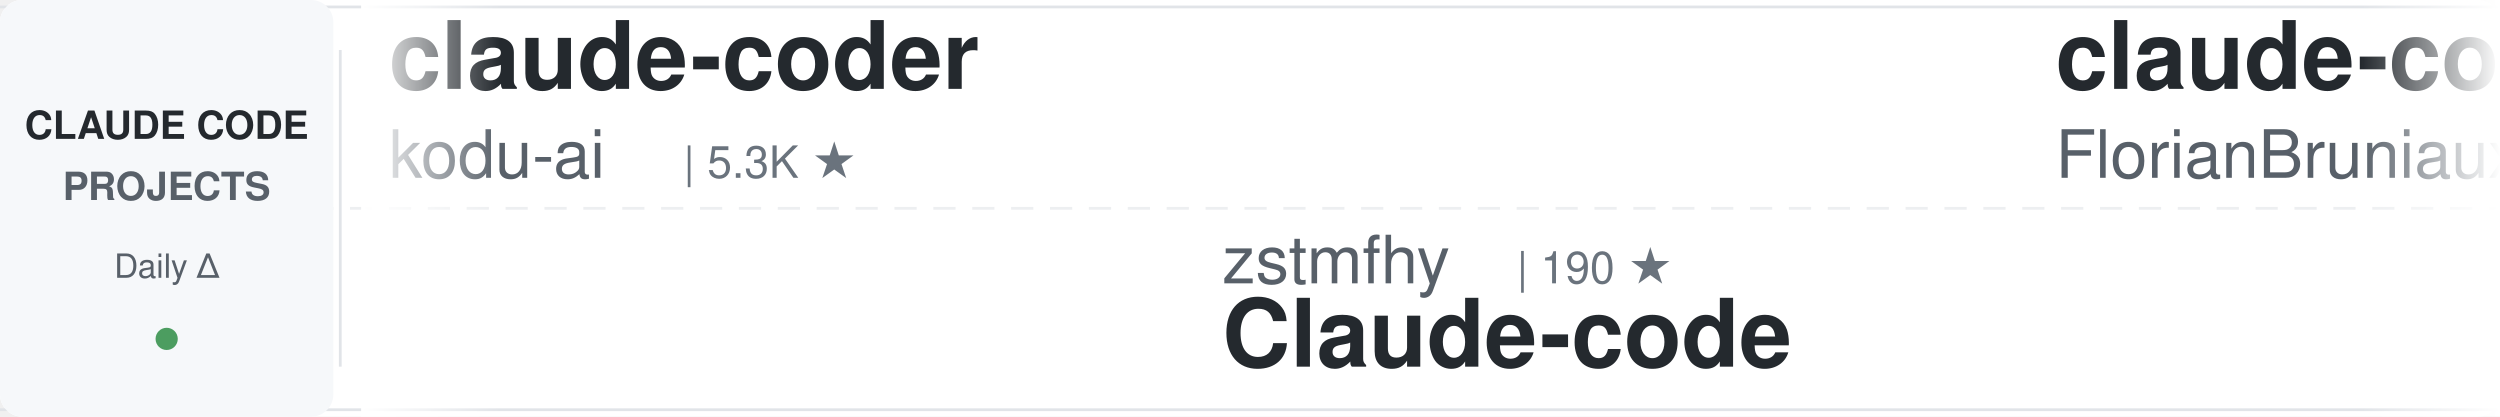
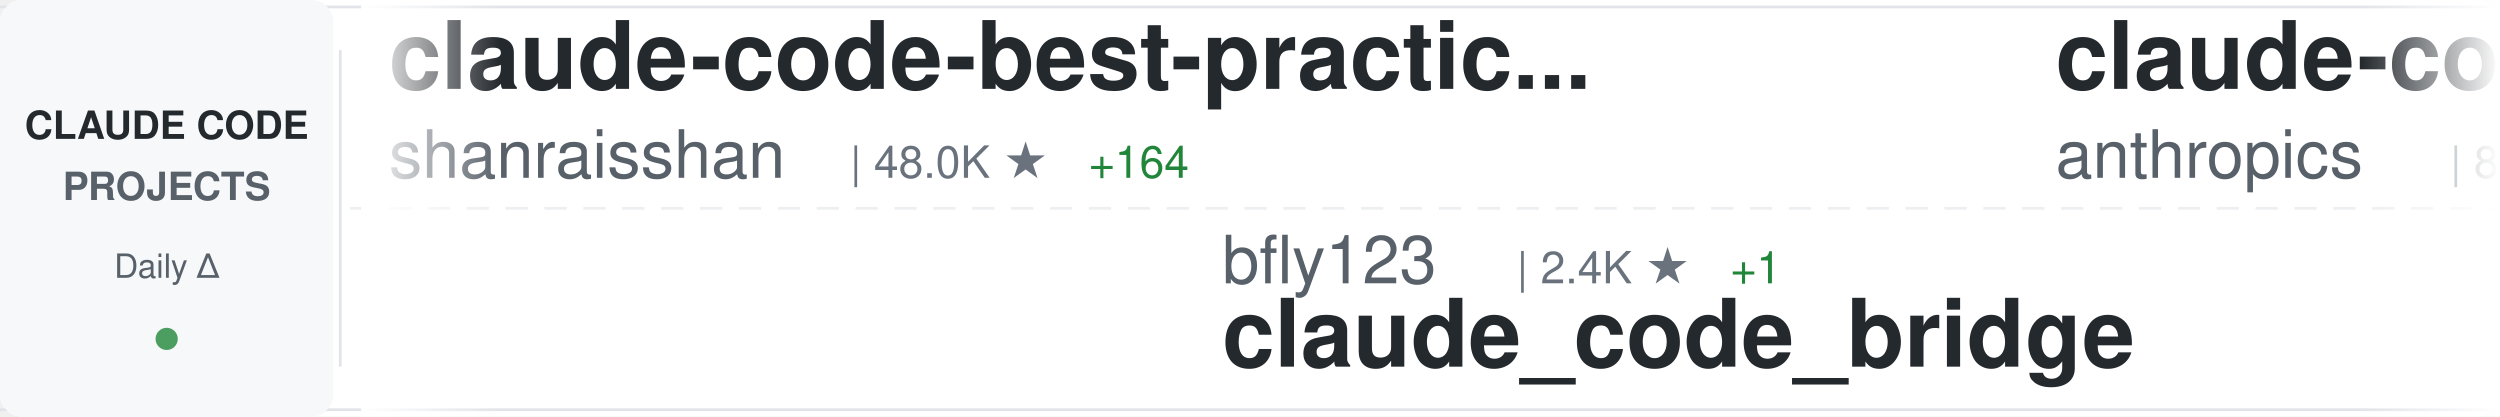
<svg xmlns="http://www.w3.org/2000/svg" width="900" height="150">
  <defs>
    <linearGradient id="awesomeLeftFade" x1="0%" y1="0%" x2="100%" y2="0%">
      <stop offset="0%" style="stop-color:#ffffff;stop-opacity:1" />
      <stop offset="100%" style="stop-color:#ffffff;stop-opacity:0" />
    </linearGradient>
    <linearGradient id="awesomeRightFade" x1="0%" y1="0%" x2="100%" y2="0%">
      <stop offset="0%" style="stop-color:#ffffff;stop-opacity:0" />
      <stop offset="100%" style="stop-color:#ffffff;stop-opacity:1" />
    </linearGradient>
  </defs>
  <rect width="900" height="150" fill="#ffffff" rx="8" />
  <rect x="0" y="2" width="900" height="1" fill="#e1e4e8" />
  <rect x="0" y="147" width="900" height="1" fill="#e1e4e8" />
  <line x1="0" y1="75" x2="900" y2="75" stroke="#e1e4e8" stroke-width="1" stroke-dasharray="8 6" opacity="0.6" />
  <rect x="0" y="0" width="120" height="150" fill="#f6f8fa" rx="8" />
  <text x="60" y="50" font-family="-apple-system, BlinkMacSystemFont, 'Segoe UI', Helvetica, Arial, sans-serif" font-size="14" font-weight="600" fill="#24292e" text-anchor="middle">CLAUDE CODE</text>
  <text x="60" y="72" font-family="-apple-system, BlinkMacSystemFont, 'Segoe UI', Helvetica, Arial, sans-serif" font-size="14" font-weight="600" fill="#586069" text-anchor="middle">PROJECTS</text>
  <text x="60" y="100" font-family="-apple-system, BlinkMacSystemFont, 'Segoe UI', Helvetica, Arial, sans-serif" font-size="12" font-weight="500" fill="#586069" text-anchor="middle">Daily Δ</text>
  <circle cx="60" cy="122" r="4" fill="#22863a" opacity="0.8" />
  <rect x="122" y="18" width="1" height="114" fill="#e1e4e8" />
  <clipPath id="awesomeTickerClip">
    <rect x="130" y="0" width="770" height="150" />
  </clipPath>
  <g clip-path="url(#awesomeTickerClip)">
    <g id="awesomeTickerItems">
      <animateTransform attributeName="transform" attributeType="XML" type="translate" from="0 0" to="-3000 0" dur="54s" repeatCount="indefinite" />
      <g transform="translate(0, 0)">
-         <text x="140" y="32" font-family="-apple-system, BlinkMacSystemFont, 'Segoe UI', Helvetica, Arial, sans-serif" font-size="34" font-weight="600" fill="#24292e">claude-coder</text>
-         <text x="140" y="64" font-family="-apple-system, BlinkMacSystemFont, 'Segoe UI', Helvetica, Arial, sans-serif" font-size="24" font-weight="400" fill="#586069">kodu-ai</text>
-         <text x="246" y="64" font-family="-apple-system, BlinkMacSystemFont, 'Segoe UI', Helvetica, Arial, sans-serif" font-size="16" font-weight="500" fill="#6a737d">| 5.3K ★</text>
+         <text x="140" y="32" font-family="-apple-system, BlinkMacSystemFont, 'Segoe UI', Helvetica, Arial, sans-serif" font-size="34" font-weight="600" fill="#24292e">claude-code-best-practic...</text>
+         <text x="140" y="64" font-family="-apple-system, BlinkMacSystemFont, 'Segoe UI', Helvetica, Arial, sans-serif" font-size="24" font-weight="400" fill="#586069">shanraisshan</text>
+         <text x="306" y="64" font-family="-apple-system, BlinkMacSystemFont, 'Segoe UI', Helvetica, Arial, sans-serif" font-size="16" font-weight="500" fill="#6a737d">| 48.0K ★</text>
+         <text x="392" y="64" font-family="-apple-system, BlinkMacSystemFont, 'Segoe UI', Helvetica, Arial, sans-serif" font-size="16" font-weight="500" fill="#22863a"> +164</text>
      </g>
      <g transform="translate(300, 0)">
-         <text x="140" y="102" font-family="-apple-system, BlinkMacSystemFont, 'Segoe UI', Helvetica, Arial, sans-serif" font-size="24" font-weight="400" fill="#586069">zstmfhy</text>
-         <text x="246" y="102" font-family="-apple-system, BlinkMacSystemFont, 'Segoe UI', Helvetica, Arial, sans-serif" font-size="16" font-weight="500" fill="#6a737d">| 190 ★</text>
-         <text x="140" y="132" font-family="-apple-system, BlinkMacSystemFont, 'Segoe UI', Helvetica, Arial, sans-serif" font-size="34" font-weight="600" fill="#24292e">Claude-code</text>
+         <text x="140" y="102" font-family="-apple-system, BlinkMacSystemFont, 'Segoe UI', Helvetica, Arial, sans-serif" font-size="24" font-weight="400" fill="#586069">bfly123</text>
+         <text x="246" y="102" font-family="-apple-system, BlinkMacSystemFont, 'Segoe UI', Helvetica, Arial, sans-serif" font-size="16" font-weight="500" fill="#6a737d">| 2.4K ★</text>
+         <text x="323" y="102" font-family="-apple-system, BlinkMacSystemFont, 'Segoe UI', Helvetica, Arial, sans-serif" font-size="16" font-weight="500" fill="#22863a"> +1</text>
+         <text x="140" y="132" font-family="-apple-system, BlinkMacSystemFont, 'Segoe UI', Helvetica, Arial, sans-serif" font-size="34" font-weight="600" fill="#24292e">claude_code_bridge</text>
      </g>
      <g transform="translate(600, 0)">
-         <text x="140" y="32" font-family="-apple-system, BlinkMacSystemFont, 'Segoe UI', Helvetica, Arial, sans-serif" font-size="34" font-weight="600" fill="#24292e">claude-code-ultimate-gui...</text>
-         <text x="140" y="64" font-family="-apple-system, BlinkMacSystemFont, 'Segoe UI', Helvetica, Arial, sans-serif" font-size="24" font-weight="400" fill="#586069">FlorianBruniaux</text>
-         <text x="342" y="64" font-family="-apple-system, BlinkMacSystemFont, 'Segoe UI', Helvetica, Arial, sans-serif" font-size="16" font-weight="500" fill="#6a737d">| 3.9K ★</text>
-         <text x="419" y="64" font-family="-apple-system, BlinkMacSystemFont, 'Segoe UI', Helvetica, Arial, sans-serif" font-size="16" font-weight="500" fill="#22863a"> +34</text>
+         <text x="140" y="32" font-family="-apple-system, BlinkMacSystemFont, 'Segoe UI', Helvetica, Arial, sans-serif" font-size="34" font-weight="600" fill="#24292e">claude-code-base-action</text>
+         <text x="140" y="64" font-family="-apple-system, BlinkMacSystemFont, 'Segoe UI', Helvetica, Arial, sans-serif" font-size="24" font-weight="400" fill="#586069">anthropics</text>
+         <text x="282" y="64" font-family="-apple-system, BlinkMacSystemFont, 'Segoe UI', Helvetica, Arial, sans-serif" font-size="16" font-weight="500" fill="#6a737d">| 800 ★</text>
      </g>
      <g transform="translate(900, 0)">
-         <text x="140" y="102" font-family="-apple-system, BlinkMacSystemFont, 'Segoe UI', Helvetica, Arial, sans-serif" font-size="24" font-weight="400" fill="#586069">huangserva</text>
-         <text x="282" y="102" font-family="-apple-system, BlinkMacSystemFont, 'Segoe UI', Helvetica, Arial, sans-serif" font-size="16" font-weight="500" fill="#6a737d">| 563 ★</text>
-         <text x="350" y="102" font-family="-apple-system, BlinkMacSystemFont, 'Segoe UI', Helvetica, Arial, sans-serif" font-size="16" font-weight="500" fill="#22863a"> +1</text>
-         <text x="140" y="132" font-family="-apple-system, BlinkMacSystemFont, 'Segoe UI', Helvetica, Arial, sans-serif" font-size="34" font-weight="600" fill="#24292e">claude-code-cli</text>
+         <text x="140" y="102" font-family="-apple-system, BlinkMacSystemFont, 'Segoe UI', Helvetica, Arial, sans-serif" font-size="24" font-weight="400" fill="#586069">forrestchang</text>
+         <text x="306" y="102" font-family="-apple-system, BlinkMacSystemFont, 'Segoe UI', Helvetica, Arial, sans-serif" font-size="16" font-weight="500" fill="#6a737d">| 87.3K ★</text>
+         <text x="392" y="102" font-family="-apple-system, BlinkMacSystemFont, 'Segoe UI', Helvetica, Arial, sans-serif" font-size="16" font-weight="500" fill="#22863a"> +4.0K</text>
+         <text x="140" y="132" font-family="-apple-system, BlinkMacSystemFont, 'Segoe UI', Helvetica, Arial, sans-serif" font-size="34" font-weight="600" fill="#24292e">andrej-karpathy-skills</text>
      </g>
      <g transform="translate(1200, 0)">
-         <text x="140" y="32" font-family="-apple-system, BlinkMacSystemFont, 'Segoe UI', Helvetica, Arial, sans-serif" font-size="34" font-weight="600" fill="#24292e">agents</text>
-         <text x="140" y="64" font-family="-apple-system, BlinkMacSystemFont, 'Segoe UI', Helvetica, Arial, sans-serif" font-size="24" font-weight="400" fill="#586069">wshobson</text>
-         <text x="258" y="64" font-family="-apple-system, BlinkMacSystemFont, 'Segoe UI', Helvetica, Arial, sans-serif" font-size="16" font-weight="500" fill="#6a737d">| 34.3K ★</text>
-         <text x="344" y="64" font-family="-apple-system, BlinkMacSystemFont, 'Segoe UI', Helvetica, Arial, sans-serif" font-size="16" font-weight="500" fill="#22863a"> +68</text>
+         <text x="140" y="32" font-family="-apple-system, BlinkMacSystemFont, 'Segoe UI', Helvetica, Arial, sans-serif" font-size="34" font-weight="600" fill="#24292e">edmunds-claude-code</text>
+         <text x="140" y="64" font-family="-apple-system, BlinkMacSystemFont, 'Segoe UI', Helvetica, Arial, sans-serif" font-size="24" font-weight="400" fill="#586069">edmund-io</text>
+         <text x="270" y="64" font-family="-apple-system, BlinkMacSystemFont, 'Segoe UI', Helvetica, Arial, sans-serif" font-size="16" font-weight="500" fill="#6a737d">| 1.4K ★</text>
      </g>
      <g transform="translate(1500, 0)">
-         <text x="140" y="102" font-family="-apple-system, BlinkMacSystemFont, 'Segoe UI', Helvetica, Arial, sans-serif" font-size="24" font-weight="400" fill="#586069">farion1231</text>
-         <text x="282" y="102" font-family="-apple-system, BlinkMacSystemFont, 'Segoe UI', Helvetica, Arial, sans-serif" font-size="16" font-weight="500" fill="#6a737d">| 51.3K ★</text>
-         <text x="368" y="102" font-family="-apple-system, BlinkMacSystemFont, 'Segoe UI', Helvetica, Arial, sans-serif" font-size="16" font-weight="500" fill="#22863a"> +660</text>
-         <text x="140" y="132" font-family="-apple-system, BlinkMacSystemFont, 'Segoe UI', Helvetica, Arial, sans-serif" font-size="34" font-weight="600" fill="#24292e">cc-switch</text>
+         <text x="140" y="102" font-family="-apple-system, BlinkMacSystemFont, 'Segoe UI', Helvetica, Arial, sans-serif" font-size="24" font-weight="400" fill="#586069">qwibitai</text>
+         <text x="258" y="102" font-family="-apple-system, BlinkMacSystemFont, 'Segoe UI', Helvetica, Arial, sans-serif" font-size="16" font-weight="500" fill="#6a737d">| 28.0K ★</text>
+         <text x="344" y="102" font-family="-apple-system, BlinkMacSystemFont, 'Segoe UI', Helvetica, Arial, sans-serif" font-size="16" font-weight="500" fill="#22863a"> +102</text>
+         <text x="140" y="132" font-family="-apple-system, BlinkMacSystemFont, 'Segoe UI', Helvetica, Arial, sans-serif" font-size="34" font-weight="600" fill="#24292e">nanoclaw</text>
      </g>
      <g transform="translate(1800, 0)">
-         <text x="140" y="32" font-family="-apple-system, BlinkMacSystemFont, 'Segoe UI', Helvetica, Arial, sans-serif" font-size="34" font-weight="600" fill="#24292e">sc-claude-code-files</text>
-         <text x="140" y="64" font-family="-apple-system, BlinkMacSystemFont, 'Segoe UI', Helvetica, Arial, sans-serif" font-size="24" font-weight="400" fill="#586069">https-deeplearning-ai</text>
-         <text x="414" y="64" font-family="-apple-system, BlinkMacSystemFont, 'Segoe UI', Helvetica, Arial, sans-serif" font-size="16" font-weight="500" fill="#6a737d">| 496 ★</text>
-         <text x="482" y="64" font-family="-apple-system, BlinkMacSystemFont, 'Segoe UI', Helvetica, Arial, sans-serif" font-size="16" font-weight="500" fill="#22863a"> +2</text>
+         <text x="140" y="32" font-family="-apple-system, BlinkMacSystemFont, 'Segoe UI', Helvetica, Arial, sans-serif" font-size="34" font-weight="600" fill="#24292e">claude-code-source</text>
+         <text x="140" y="64" font-family="-apple-system, BlinkMacSystemFont, 'Segoe UI', Helvetica, Arial, sans-serif" font-size="24" font-weight="400" fill="#586069">AprilNEA</text>
+         <text x="258" y="64" font-family="-apple-system, BlinkMacSystemFont, 'Segoe UI', Helvetica, Arial, sans-serif" font-size="16" font-weight="500" fill="#6a737d">| 373 ★</text>
      </g>
      <g transform="translate(2100, 0)">
-         <text x="140" y="102" font-family="-apple-system, BlinkMacSystemFont, 'Segoe UI', Helvetica, Arial, sans-serif" font-size="24" font-weight="400" fill="#586069">qwibitai</text>
-         <text x="258" y="102" font-family="-apple-system, BlinkMacSystemFont, 'Segoe UI', Helvetica, Arial, sans-serif" font-size="16" font-weight="500" fill="#6a737d">| 28.0K ★</text>
-         <text x="344" y="102" font-family="-apple-system, BlinkMacSystemFont, 'Segoe UI', Helvetica, Arial, sans-serif" font-size="16" font-weight="500" fill="#22863a"> +98</text>
-         <text x="140" y="132" font-family="-apple-system, BlinkMacSystemFont, 'Segoe UI', Helvetica, Arial, sans-serif" font-size="34" font-weight="600" fill="#24292e">nanoclaw</text>
+         <text x="140" y="102" font-family="-apple-system, BlinkMacSystemFont, 'Segoe UI', Helvetica, Arial, sans-serif" font-size="24" font-weight="400" fill="#586069">pedrohcgs</text>
+         <text x="270" y="102" font-family="-apple-system, BlinkMacSystemFont, 'Segoe UI', Helvetica, Arial, sans-serif" font-size="16" font-weight="500" fill="#6a737d">| 985 ★</text>
+         <text x="338" y="102" font-family="-apple-system, BlinkMacSystemFont, 'Segoe UI', Helvetica, Arial, sans-serif" font-size="16" font-weight="500" fill="#22863a"> +3</text>
+         <text x="140" y="132" font-family="-apple-system, BlinkMacSystemFont, 'Segoe UI', Helvetica, Arial, sans-serif" font-size="34" font-weight="600" fill="#24292e">claude-code-my-workflow</text>
      </g>
      <g transform="translate(2400, 0)">
-         <text x="140" y="32" font-family="-apple-system, BlinkMacSystemFont, 'Segoe UI', Helvetica, Arial, sans-serif" font-size="34" font-weight="600" fill="#24292e">claude-skills</text>
-         <text x="140" y="64" font-family="-apple-system, BlinkMacSystemFont, 'Segoe UI', Helvetica, Arial, sans-serif" font-size="24" font-weight="400" fill="#586069">alirezarezvani</text>
-         <text x="330" y="64" font-family="-apple-system, BlinkMacSystemFont, 'Segoe UI', Helvetica, Arial, sans-serif" font-size="16" font-weight="500" fill="#6a737d">| 12.7K ★</text>
-         <text x="416" y="64" font-family="-apple-system, BlinkMacSystemFont, 'Segoe UI', Helvetica, Arial, sans-serif" font-size="16" font-weight="500" fill="#22863a"> +113</text>
+         <text x="140" y="32" font-family="-apple-system, BlinkMacSystemFont, 'Segoe UI', Helvetica, Arial, sans-serif" font-size="34" font-weight="600" fill="#24292e">Claude-code</text>
+         <text x="140" y="64" font-family="-apple-system, BlinkMacSystemFont, 'Segoe UI', Helvetica, Arial, sans-serif" font-size="24" font-weight="400" fill="#586069">fazxes</text>
+         <text x="234" y="64" font-family="-apple-system, BlinkMacSystemFont, 'Segoe UI', Helvetica, Arial, sans-serif" font-size="16" font-weight="500" fill="#6a737d">| 211 ★</text>
      </g>
      <g transform="translate(2700, 0)">
-         <text x="140" y="102" font-family="-apple-system, BlinkMacSystemFont, 'Segoe UI', Helvetica, Arial, sans-serif" font-size="24" font-weight="400" fill="#586069">Yeachan-Heo</text>
-         <text x="294" y="102" font-family="-apple-system, BlinkMacSystemFont, 'Segoe UI', Helvetica, Arial, sans-serif" font-size="16" font-weight="500" fill="#6a737d">| 31.3K ★</text>
-         <text x="380" y="102" font-family="-apple-system, BlinkMacSystemFont, 'Segoe UI', Helvetica, Arial, sans-serif" font-size="16" font-weight="500" fill="#22863a"> +145</text>
-         <text x="140" y="132" font-family="-apple-system, BlinkMacSystemFont, 'Segoe UI', Helvetica, Arial, sans-serif" font-size="34" font-weight="600" fill="#24292e">oh-my-claudecode</text>
+         <text x="140" y="102" font-family="-apple-system, BlinkMacSystemFont, 'Segoe UI', Helvetica, Arial, sans-serif" font-size="24" font-weight="400" fill="#586069">davila7</text>
+         <text x="246" y="102" font-family="-apple-system, BlinkMacSystemFont, 'Segoe UI', Helvetica, Arial, sans-serif" font-size="16" font-weight="500" fill="#6a737d">| 25.3K ★</text>
+         <text x="332" y="102" font-family="-apple-system, BlinkMacSystemFont, 'Segoe UI', Helvetica, Arial, sans-serif" font-size="16" font-weight="500" fill="#22863a"> +198</text>
+         <text x="140" y="132" font-family="-apple-system, BlinkMacSystemFont, 'Segoe UI', Helvetica, Arial, sans-serif" font-size="34" font-weight="600" fill="#24292e">claude-code-templates</text>
      </g>
      <g transform="translate(3000, 0)">
-         <text x="140" y="32" font-family="-apple-system, BlinkMacSystemFont, 'Segoe UI', Helvetica, Arial, sans-serif" font-size="34" font-weight="600" fill="#24292e">claude-coder</text>
-         <text x="140" y="64" font-family="-apple-system, BlinkMacSystemFont, 'Segoe UI', Helvetica, Arial, sans-serif" font-size="24" font-weight="400" fill="#586069">kodu-ai</text>
-         <text x="246" y="64" font-family="-apple-system, BlinkMacSystemFont, 'Segoe UI', Helvetica, Arial, sans-serif" font-size="16" font-weight="500" fill="#6a737d">| 5.3K ★</text>
+         <text x="140" y="32" font-family="-apple-system, BlinkMacSystemFont, 'Segoe UI', Helvetica, Arial, sans-serif" font-size="34" font-weight="600" fill="#24292e">claude-code-best-practic...</text>
+         <text x="140" y="64" font-family="-apple-system, BlinkMacSystemFont, 'Segoe UI', Helvetica, Arial, sans-serif" font-size="24" font-weight="400" fill="#586069">shanraisshan</text>
+         <text x="306" y="64" font-family="-apple-system, BlinkMacSystemFont, 'Segoe UI', Helvetica, Arial, sans-serif" font-size="16" font-weight="500" fill="#6a737d">| 48.0K ★</text>
+         <text x="392" y="64" font-family="-apple-system, BlinkMacSystemFont, 'Segoe UI', Helvetica, Arial, sans-serif" font-size="16" font-weight="500" fill="#22863a"> +164</text>
      </g>
      <g transform="translate(3300, 0)">
-         <text x="140" y="102" font-family="-apple-system, BlinkMacSystemFont, 'Segoe UI', Helvetica, Arial, sans-serif" font-size="24" font-weight="400" fill="#586069">zstmfhy</text>
-         <text x="246" y="102" font-family="-apple-system, BlinkMacSystemFont, 'Segoe UI', Helvetica, Arial, sans-serif" font-size="16" font-weight="500" fill="#6a737d">| 190 ★</text>
-         <text x="140" y="132" font-family="-apple-system, BlinkMacSystemFont, 'Segoe UI', Helvetica, Arial, sans-serif" font-size="34" font-weight="600" fill="#24292e">Claude-code</text>
+         <text x="140" y="102" font-family="-apple-system, BlinkMacSystemFont, 'Segoe UI', Helvetica, Arial, sans-serif" font-size="24" font-weight="400" fill="#586069">bfly123</text>
+         <text x="246" y="102" font-family="-apple-system, BlinkMacSystemFont, 'Segoe UI', Helvetica, Arial, sans-serif" font-size="16" font-weight="500" fill="#6a737d">| 2.4K ★</text>
+         <text x="323" y="102" font-family="-apple-system, BlinkMacSystemFont, 'Segoe UI', Helvetica, Arial, sans-serif" font-size="16" font-weight="500" fill="#22863a"> +1</text>
+         <text x="140" y="132" font-family="-apple-system, BlinkMacSystemFont, 'Segoe UI', Helvetica, Arial, sans-serif" font-size="34" font-weight="600" fill="#24292e">claude_code_bridge</text>
      </g>
      <g transform="translate(3600, 0)">
-         <text x="140" y="32" font-family="-apple-system, BlinkMacSystemFont, 'Segoe UI', Helvetica, Arial, sans-serif" font-size="34" font-weight="600" fill="#24292e">claude-code-ultimate-gui...</text>
-         <text x="140" y="64" font-family="-apple-system, BlinkMacSystemFont, 'Segoe UI', Helvetica, Arial, sans-serif" font-size="24" font-weight="400" fill="#586069">FlorianBruniaux</text>
-         <text x="342" y="64" font-family="-apple-system, BlinkMacSystemFont, 'Segoe UI', Helvetica, Arial, sans-serif" font-size="16" font-weight="500" fill="#6a737d">| 3.9K ★</text>
-         <text x="419" y="64" font-family="-apple-system, BlinkMacSystemFont, 'Segoe UI', Helvetica, Arial, sans-serif" font-size="16" font-weight="500" fill="#22863a"> +34</text>
+         <text x="140" y="32" font-family="-apple-system, BlinkMacSystemFont, 'Segoe UI', Helvetica, Arial, sans-serif" font-size="34" font-weight="600" fill="#24292e">claude-code-base-action</text>
+         <text x="140" y="64" font-family="-apple-system, BlinkMacSystemFont, 'Segoe UI', Helvetica, Arial, sans-serif" font-size="24" font-weight="400" fill="#586069">anthropics</text>
+         <text x="282" y="64" font-family="-apple-system, BlinkMacSystemFont, 'Segoe UI', Helvetica, Arial, sans-serif" font-size="16" font-weight="500" fill="#6a737d">| 800 ★</text>
      </g>
      <g transform="translate(3900, 0)">
-         <text x="140" y="102" font-family="-apple-system, BlinkMacSystemFont, 'Segoe UI', Helvetica, Arial, sans-serif" font-size="24" font-weight="400" fill="#586069">huangserva</text>
-         <text x="282" y="102" font-family="-apple-system, BlinkMacSystemFont, 'Segoe UI', Helvetica, Arial, sans-serif" font-size="16" font-weight="500" fill="#6a737d">| 563 ★</text>
-         <text x="350" y="102" font-family="-apple-system, BlinkMacSystemFont, 'Segoe UI', Helvetica, Arial, sans-serif" font-size="16" font-weight="500" fill="#22863a"> +1</text>
-         <text x="140" y="132" font-family="-apple-system, BlinkMacSystemFont, 'Segoe UI', Helvetica, Arial, sans-serif" font-size="34" font-weight="600" fill="#24292e">claude-code-cli</text>
+         <text x="140" y="102" font-family="-apple-system, BlinkMacSystemFont, 'Segoe UI', Helvetica, Arial, sans-serif" font-size="24" font-weight="400" fill="#586069">forrestchang</text>
+         <text x="306" y="102" font-family="-apple-system, BlinkMacSystemFont, 'Segoe UI', Helvetica, Arial, sans-serif" font-size="16" font-weight="500" fill="#6a737d">| 87.3K ★</text>
+         <text x="392" y="102" font-family="-apple-system, BlinkMacSystemFont, 'Segoe UI', Helvetica, Arial, sans-serif" font-size="16" font-weight="500" fill="#22863a"> +4.0K</text>
+         <text x="140" y="132" font-family="-apple-system, BlinkMacSystemFont, 'Segoe UI', Helvetica, Arial, sans-serif" font-size="34" font-weight="600" fill="#24292e">andrej-karpathy-skills</text>
      </g>
    </g>
  </g>
  <rect x="130" y="0" width="50" height="150" fill="url(#awesomeLeftFade)" />
  <rect x="850" y="0" width="50" height="150" fill="url(#awesomeRightFade)" />
</svg>
